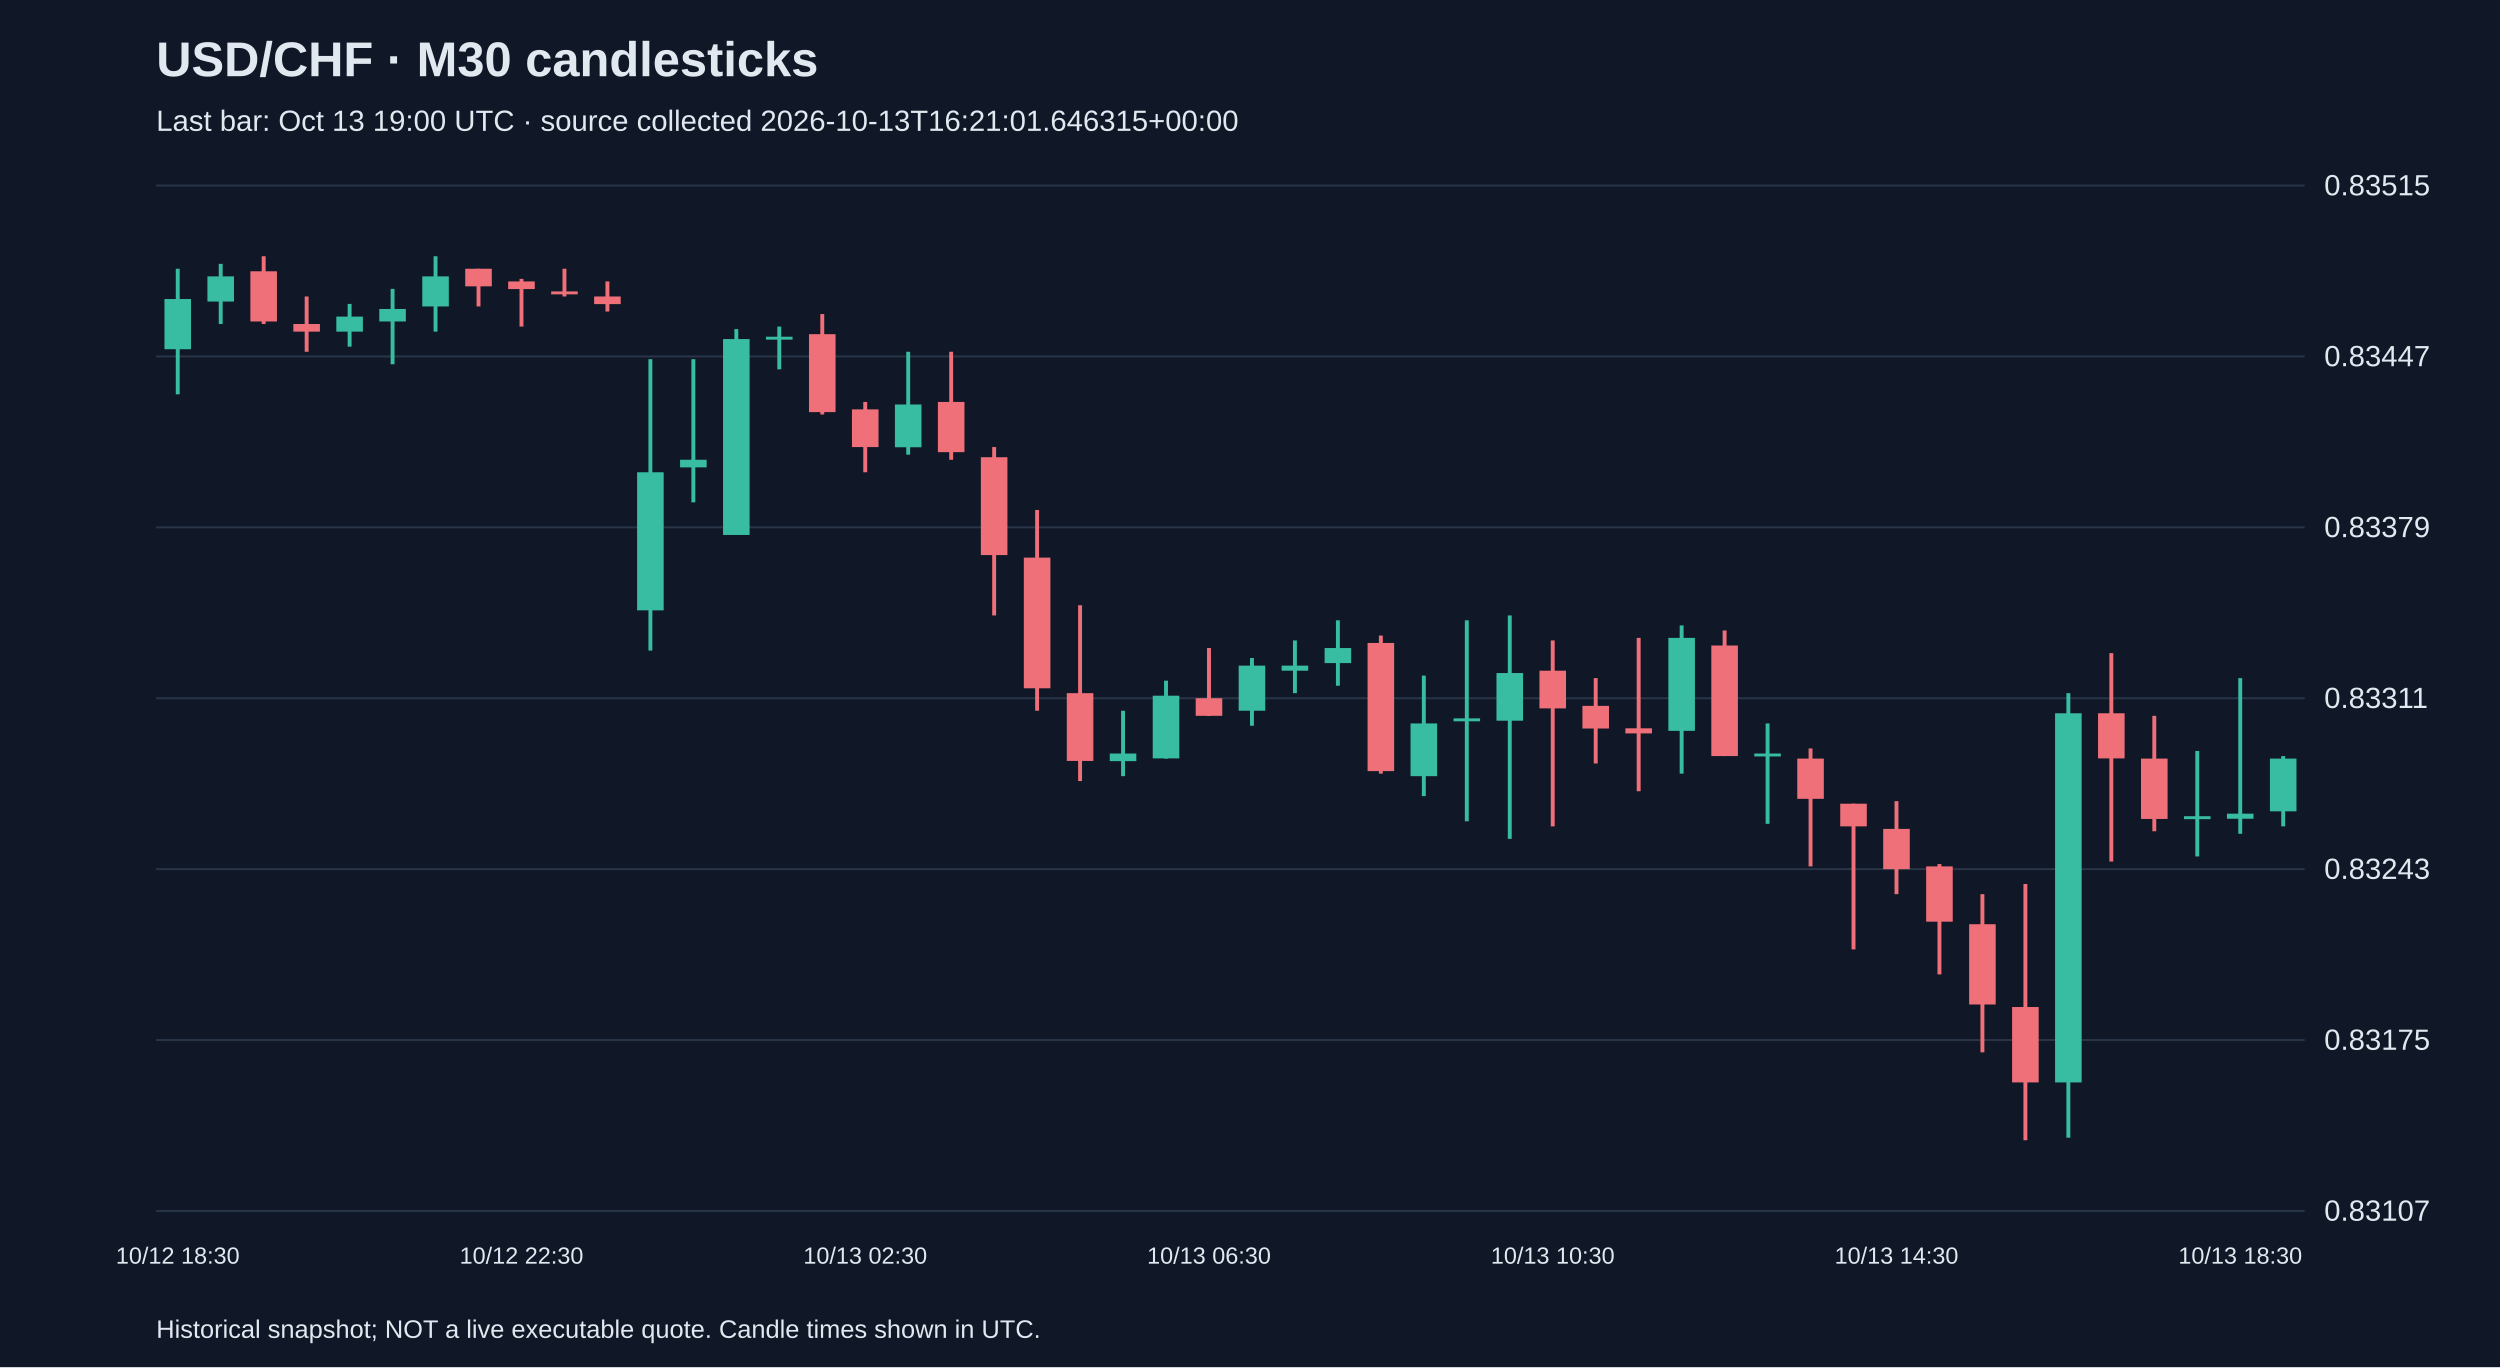
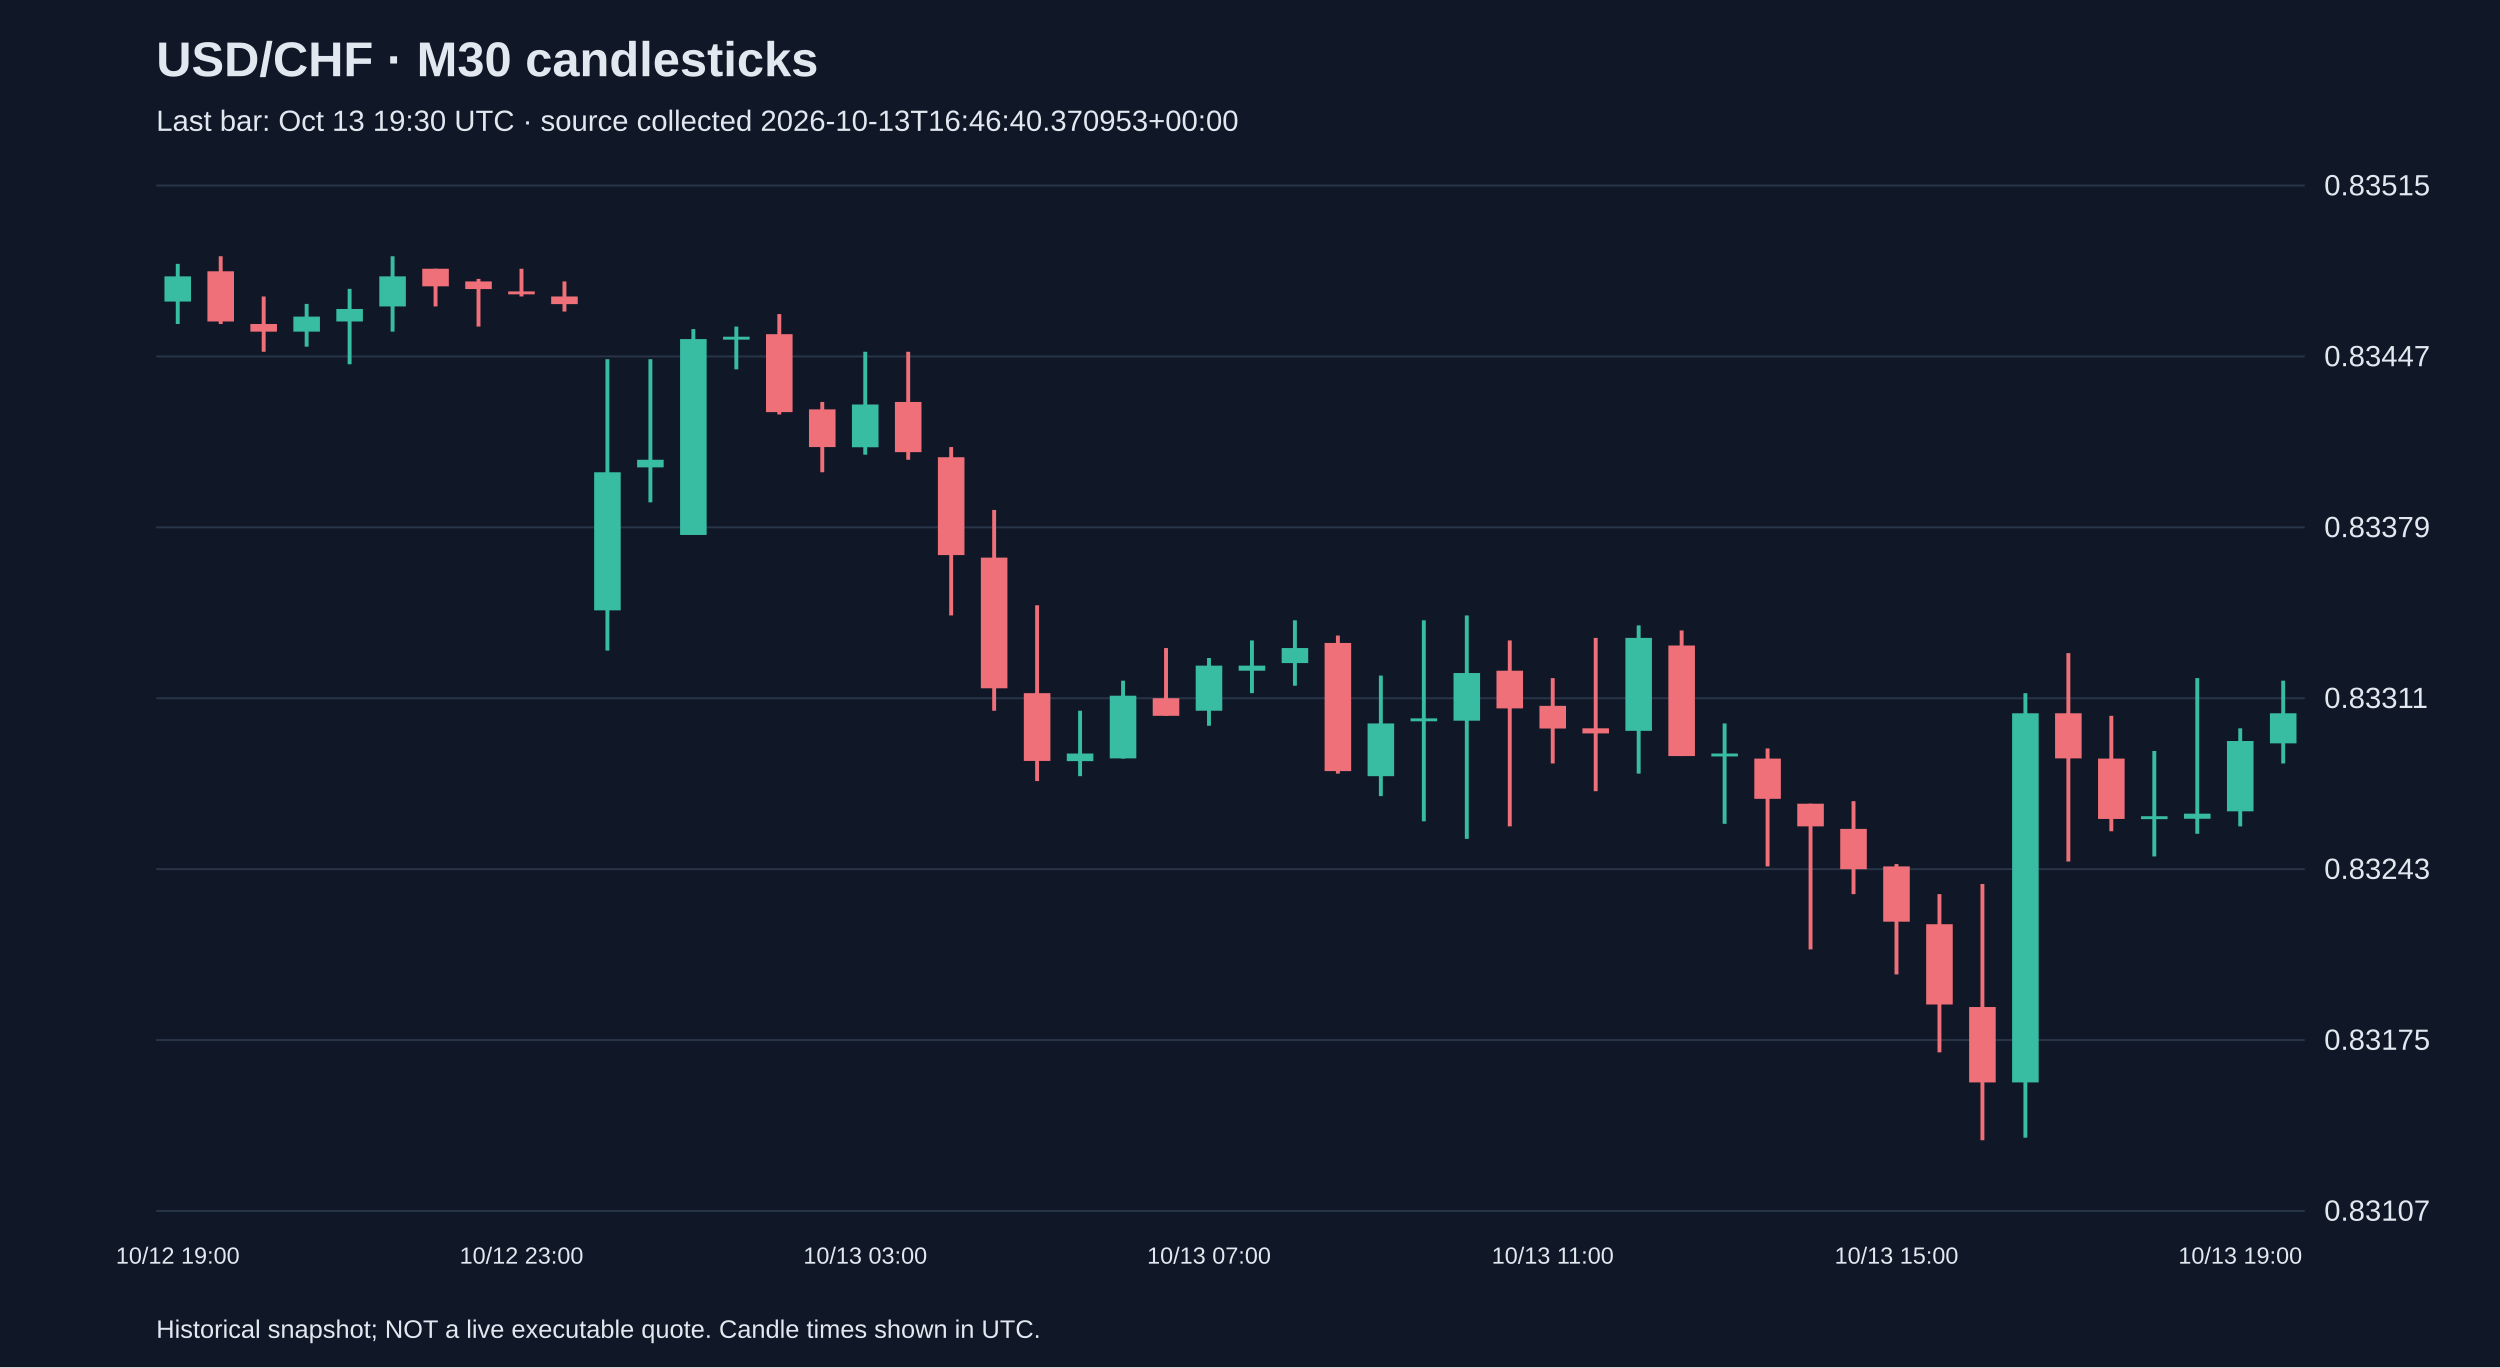
<svg xmlns="http://www.w3.org/2000/svg" viewBox="0 0 1280 700">
  <rect width="100%" height="100%" fill="#101827" />
  <style>text{font-family:Arial,sans-serif;fill:#e2e8f0}</style>
  <text x="80" y="39" font-size="25" font-weight="bold">USD/CHF · M30 candlesticks</text>
-   <text x="80" y="67" font-size="15" fill="#a6b1c5">Last bar: Oct 13 19:00 UTC · source collected 2026-10-13T16:21:01.646315+00:00</text>
+   <text x="80" y="67" font-size="15" fill="#a6b1c5">Last bar: Oct 13 19:30 UTC · source collected 2026-10-13T16:46:40.370953+00:00</text>
  <line x1="80" y1="620.0" x2="1180" y2="620.0" stroke="#283548" />
  <text x="1190" y="625.0" font-size="15">0.83107</text>
  <line x1="80" y1="532.5" x2="1180" y2="532.5" stroke="#283548" />
  <text x="1190" y="537.5" font-size="15">0.83175</text>
  <line x1="80" y1="445.0" x2="1180" y2="445.0" stroke="#283548" />
  <text x="1190" y="450.0" font-size="15">0.83243</text>
  <line x1="80" y1="357.5" x2="1180" y2="357.5" stroke="#283548" />
  <text x="1190" y="362.5" font-size="15">0.83311</text>
  <line x1="80" y1="270.0" x2="1180" y2="270.0" stroke="#283548" />
  <text x="1190" y="275.0" font-size="15">0.83379</text>
  <line x1="80" y1="182.5" x2="1180" y2="182.5" stroke="#283548" />
  <text x="1190" y="187.5" font-size="15">0.83447</text>
  <line x1="80" y1="95.0" x2="1180" y2="95.0" stroke="#283548" />
  <text x="1190" y="100.0" font-size="15">0.83515</text>
-   <line x1="91.0" y1="137.6" x2="91.0" y2="201.9" stroke="#38bca2" stroke-width="2" />
-   <rect x="84.2" y="153.1" width="13.6" height="25.7" fill="#38bca2" />
-   <text x="91.0" y="647" text-anchor="middle" font-size="12">10/12 18:30</text>
-   <line x1="113.0" y1="135.1" x2="113.0" y2="165.9" stroke="#38bca2" stroke-width="2" />
-   <rect x="106.2" y="141.5" width="13.6" height="12.9" fill="#38bca2" />
-   <line x1="135.0" y1="131.2" x2="135.0" y2="165.9" stroke="#f07079" stroke-width="2" />
-   <rect x="128.2" y="138.9" width="13.6" height="25.7" fill="#f07079" />
-   <line x1="157.0" y1="151.8" x2="157.0" y2="180.1" stroke="#f07079" stroke-width="2" />
-   <rect x="150.2" y="165.9" width="13.6" height="3.9" fill="#f07079" />
-   <line x1="179.0" y1="155.6" x2="179.0" y2="177.5" stroke="#38bca2" stroke-width="2" />
-   <rect x="172.2" y="162.1" width="13.6" height="7.7" fill="#38bca2" />
-   <line x1="201.0" y1="147.9" x2="201.0" y2="186.5" stroke="#38bca2" stroke-width="2" />
-   <rect x="194.2" y="158.2" width="13.6" height="6.4" fill="#38bca2" />
-   <line x1="223.0" y1="131.2" x2="223.0" y2="169.8" stroke="#38bca2" stroke-width="2" />
-   <rect x="216.2" y="141.5" width="13.6" height="15.4" fill="#38bca2" />
-   <line x1="245.0" y1="137.6" x2="245.0" y2="156.9" stroke="#f07079" stroke-width="2" />
-   <rect x="238.2" y="137.6" width="13.6" height="9.0" fill="#f07079" />
-   <line x1="267.0" y1="142.8" x2="267.0" y2="167.2" stroke="#f07079" stroke-width="2" />
-   <rect x="260.2" y="144.1" width="13.6" height="3.9" fill="#f07079" />
-   <text x="267.0" y="647" text-anchor="middle" font-size="12">10/12 22:30</text>
-   <line x1="289.0" y1="137.6" x2="289.0" y2="151.8" stroke="#f07079" stroke-width="2" />
-   <rect x="282.2" y="149.2" width="13.6" height="1.5" fill="#f07079" />
-   <line x1="311.0" y1="144.1" x2="311.0" y2="159.5" stroke="#f07079" stroke-width="2" />
-   <rect x="304.2" y="151.8" width="13.6" height="3.9" fill="#f07079" />
-   <line x1="333.0" y1="183.9" x2="333.0" y2="333.1" stroke="#38bca2" stroke-width="2" />
-   <rect x="326.2" y="241.8" width="13.6" height="70.7" fill="#38bca2" />
-   <line x1="355.0" y1="183.9" x2="355.0" y2="257.2" stroke="#38bca2" stroke-width="2" />
-   <rect x="348.2" y="235.4" width="13.6" height="3.9" fill="#38bca2" />
-   <line x1="377.0" y1="168.5" x2="377.0" y2="273.9" stroke="#38bca2" stroke-width="2" />
-   <rect x="370.2" y="173.6" width="13.6" height="100.3" fill="#38bca2" />
-   <line x1="399.0" y1="167.2" x2="399.0" y2="189.1" stroke="#38bca2" stroke-width="2" />
-   <rect x="392.2" y="172.4" width="13.6" height="1.5" fill="#38bca2" />
-   <line x1="421.0" y1="160.8" x2="421.0" y2="212.2" stroke="#f07079" stroke-width="2" />
-   <rect x="414.2" y="171.1" width="13.6" height="39.9" fill="#f07079" />
-   <line x1="443.0" y1="205.8" x2="443.0" y2="241.8" stroke="#f07079" stroke-width="2" />
-   <rect x="436.2" y="209.6" width="13.6" height="19.3" fill="#f07079" />
-   <text x="443.0" y="647" text-anchor="middle" font-size="12">10/13 02:30</text>
-   <line x1="465.0" y1="180.1" x2="465.0" y2="232.8" stroke="#38bca2" stroke-width="2" />
-   <rect x="458.2" y="207.1" width="13.6" height="21.9" fill="#38bca2" />
-   <line x1="487.0" y1="180.1" x2="487.0" y2="235.4" stroke="#f07079" stroke-width="2" />
-   <rect x="480.2" y="205.8" width="13.6" height="25.7" fill="#f07079" />
-   <line x1="509.0" y1="228.9" x2="509.0" y2="315.1" stroke="#f07079" stroke-width="2" />
-   <rect x="502.2" y="234.1" width="13.6" height="50.1" fill="#f07079" />
-   <line x1="531.0" y1="261.1" x2="531.0" y2="363.9" stroke="#f07079" stroke-width="2" />
-   <rect x="524.2" y="285.5" width="13.6" height="66.9" fill="#f07079" />
-   <line x1="553.0" y1="309.9" x2="553.0" y2="399.9" stroke="#f07079" stroke-width="2" />
-   <rect x="546.2" y="354.9" width="13.6" height="34.7" fill="#f07079" />
-   <line x1="575.0" y1="363.9" x2="575.0" y2="397.4" stroke="#38bca2" stroke-width="2" />
-   <rect x="568.2" y="385.8" width="13.6" height="3.9" fill="#38bca2" />
-   <line x1="597.0" y1="348.5" x2="597.0" y2="388.4" stroke="#38bca2" stroke-width="2" />
-   <rect x="590.2" y="356.2" width="13.6" height="32.1" fill="#38bca2" />
-   <line x1="619.0" y1="331.8" x2="619.0" y2="366.5" stroke="#f07079" stroke-width="2" />
-   <rect x="612.2" y="357.5" width="13.6" height="9.0" fill="#f07079" />
-   <text x="619.0" y="647" text-anchor="middle" font-size="12">10/13 06:30</text>
-   <line x1="641.0" y1="336.9" x2="641.0" y2="371.6" stroke="#38bca2" stroke-width="2" />
-   <rect x="634.2" y="340.8" width="13.6" height="23.1" fill="#38bca2" />
-   <line x1="663.0" y1="327.9" x2="663.0" y2="354.9" stroke="#38bca2" stroke-width="2" />
-   <rect x="656.2" y="340.8" width="13.6" height="2.6" fill="#38bca2" />
-   <line x1="685.0" y1="317.6" x2="685.0" y2="351.1" stroke="#38bca2" stroke-width="2" />
-   <rect x="678.2" y="331.8" width="13.6" height="7.7" fill="#38bca2" />
-   <line x1="707.0" y1="325.4" x2="707.0" y2="396.1" stroke="#f07079" stroke-width="2" />
-   <rect x="700.2" y="329.2" width="13.6" height="65.6" fill="#f07079" />
-   <line x1="729.0" y1="345.9" x2="729.0" y2="407.6" stroke="#38bca2" stroke-width="2" />
-   <rect x="722.2" y="370.4" width="13.6" height="27.0" fill="#38bca2" />
-   <line x1="751.0" y1="317.6" x2="751.0" y2="420.5" stroke="#38bca2" stroke-width="2" />
-   <rect x="744.2" y="367.8" width="13.6" height="1.5" fill="#38bca2" />
-   <line x1="773.0" y1="315.1" x2="773.0" y2="429.5" stroke="#38bca2" stroke-width="2" />
-   <rect x="766.2" y="344.6" width="13.6" height="24.4" fill="#38bca2" />
-   <line x1="795.0" y1="327.9" x2="795.0" y2="423.1" stroke="#f07079" stroke-width="2" />
-   <rect x="788.2" y="343.4" width="13.6" height="19.3" fill="#f07079" />
-   <text x="795.0" y="647" text-anchor="middle" font-size="12">10/13 10:30</text>
-   <line x1="817.0" y1="347.2" x2="817.0" y2="390.9" stroke="#f07079" stroke-width="2" />
-   <rect x="810.2" y="361.4" width="13.6" height="11.6" fill="#f07079" />
-   <line x1="839.0" y1="326.6" x2="839.0" y2="405.1" stroke="#f07079" stroke-width="2" />
-   <rect x="832.2" y="372.9" width="13.6" height="2.6" fill="#f07079" />
-   <line x1="861.0" y1="320.2" x2="861.0" y2="396.1" stroke="#38bca2" stroke-width="2" />
-   <rect x="854.2" y="326.6" width="13.6" height="47.6" fill="#38bca2" />
-   <line x1="883.0" y1="322.8" x2="883.0" y2="387.1" stroke="#f07079" stroke-width="2" />
-   <rect x="876.2" y="330.5" width="13.6" height="56.6" fill="#f07079" />
-   <line x1="905.0" y1="370.4" x2="905.0" y2="421.8" stroke="#38bca2" stroke-width="2" />
-   <rect x="898.2" y="385.8" width="13.6" height="1.5" fill="#38bca2" />
-   <line x1="927.0" y1="383.2" x2="927.0" y2="443.6" stroke="#f07079" stroke-width="2" />
-   <rect x="920.2" y="388.4" width="13.6" height="20.6" fill="#f07079" />
-   <line x1="949.0" y1="411.5" x2="949.0" y2="486.1" stroke="#f07079" stroke-width="2" />
-   <rect x="942.2" y="411.5" width="13.6" height="11.6" fill="#f07079" />
-   <line x1="971.0" y1="410.2" x2="971.0" y2="457.8" stroke="#f07079" stroke-width="2" />
-   <rect x="964.2" y="424.4" width="13.6" height="20.6" fill="#f07079" />
-   <text x="971.0" y="647" text-anchor="middle" font-size="12">10/13 14:30</text>
-   <line x1="993.0" y1="442.4" x2="993.0" y2="498.9" stroke="#f07079" stroke-width="2" />
-   <rect x="986.2" y="443.6" width="13.6" height="28.3" fill="#f07079" />
-   <line x1="1015.0" y1="457.8" x2="1015.0" y2="538.8" stroke="#f07079" stroke-width="2" />
-   <rect x="1008.2" y="473.2" width="13.6" height="41.1" fill="#f07079" />
-   <line x1="1037.0" y1="452.6" x2="1037.0" y2="583.8" stroke="#f07079" stroke-width="2" />
-   <rect x="1030.2" y="515.6" width="13.6" height="38.6" fill="#f07079" />
-   <line x1="1059.0" y1="354.9" x2="1059.0" y2="582.5" stroke="#38bca2" stroke-width="2" />
-   <rect x="1052.2" y="365.2" width="13.6" height="189.0" fill="#38bca2" />
-   <line x1="1081.0" y1="334.4" x2="1081.0" y2="441.1" stroke="#f07079" stroke-width="2" />
-   <rect x="1074.2" y="365.2" width="13.6" height="23.1" fill="#f07079" />
-   <line x1="1103.0" y1="366.5" x2="1103.0" y2="425.6" stroke="#f07079" stroke-width="2" />
-   <rect x="1096.2" y="388.4" width="13.6" height="30.9" fill="#f07079" />
-   <line x1="1125.0" y1="384.5" x2="1125.0" y2="438.5" stroke="#38bca2" stroke-width="2" />
-   <rect x="1118.2" y="417.9" width="13.6" height="1.5" fill="#38bca2" />
-   <line x1="1147.0" y1="347.2" x2="1147.0" y2="426.9" stroke="#38bca2" stroke-width="2" />
-   <rect x="1140.2" y="416.6" width="13.6" height="2.6" fill="#38bca2" />
-   <text x="1147.0" y="647" text-anchor="middle" font-size="12">10/13 18:30</text>
-   <line x1="1169.0" y1="387.1" x2="1169.0" y2="423.1" stroke="#38bca2" stroke-width="2" />
-   <rect x="1162.2" y="388.4" width="13.6" height="27.0" fill="#38bca2" />
+   <line x1="91.0" y1="135.1" x2="91.0" y2="165.9" stroke="#38bca2" stroke-width="2" />
+   <rect x="84.2" y="141.5" width="13.6" height="12.9" fill="#38bca2" />
+   <text x="91.0" y="647" text-anchor="middle" font-size="12">10/12 19:00</text>
+   <line x1="113.0" y1="131.2" x2="113.0" y2="165.9" stroke="#f07079" stroke-width="2" />
+   <rect x="106.2" y="138.9" width="13.6" height="25.7" fill="#f07079" />
+   <line x1="135.0" y1="151.8" x2="135.0" y2="180.1" stroke="#f07079" stroke-width="2" />
+   <rect x="128.2" y="165.9" width="13.6" height="3.9" fill="#f07079" />
+   <line x1="157.0" y1="155.6" x2="157.0" y2="177.5" stroke="#38bca2" stroke-width="2" />
+   <rect x="150.2" y="162.1" width="13.6" height="7.7" fill="#38bca2" />
+   <line x1="179.0" y1="147.9" x2="179.0" y2="186.5" stroke="#38bca2" stroke-width="2" />
+   <rect x="172.2" y="158.2" width="13.6" height="6.4" fill="#38bca2" />
+   <line x1="201.0" y1="131.2" x2="201.0" y2="169.8" stroke="#38bca2" stroke-width="2" />
+   <rect x="194.2" y="141.5" width="13.6" height="15.4" fill="#38bca2" />
+   <line x1="223.0" y1="137.6" x2="223.0" y2="156.9" stroke="#f07079" stroke-width="2" />
+   <rect x="216.2" y="137.6" width="13.6" height="9.0" fill="#f07079" />
+   <line x1="245.0" y1="142.8" x2="245.0" y2="167.2" stroke="#f07079" stroke-width="2" />
+   <rect x="238.2" y="144.1" width="13.6" height="3.9" fill="#f07079" />
+   <line x1="267.0" y1="137.6" x2="267.0" y2="151.8" stroke="#f07079" stroke-width="2" />
+   <rect x="260.2" y="149.2" width="13.6" height="1.5" fill="#f07079" />
+   <text x="267.0" y="647" text-anchor="middle" font-size="12">10/12 23:00</text>
+   <line x1="289.0" y1="144.1" x2="289.0" y2="159.5" stroke="#f07079" stroke-width="2" />
+   <rect x="282.2" y="151.8" width="13.6" height="3.9" fill="#f07079" />
+   <line x1="311.0" y1="183.9" x2="311.0" y2="333.1" stroke="#38bca2" stroke-width="2" />
+   <rect x="304.2" y="241.8" width="13.6" height="70.7" fill="#38bca2" />
+   <line x1="333.0" y1="183.9" x2="333.0" y2="257.2" stroke="#38bca2" stroke-width="2" />
+   <rect x="326.2" y="235.4" width="13.6" height="3.9" fill="#38bca2" />
+   <line x1="355.0" y1="168.5" x2="355.0" y2="273.9" stroke="#38bca2" stroke-width="2" />
+   <rect x="348.2" y="173.6" width="13.6" height="100.3" fill="#38bca2" />
+   <line x1="377.0" y1="167.2" x2="377.0" y2="189.1" stroke="#38bca2" stroke-width="2" />
+   <rect x="370.2" y="172.4" width="13.6" height="1.5" fill="#38bca2" />
+   <line x1="399.0" y1="160.8" x2="399.0" y2="212.2" stroke="#f07079" stroke-width="2" />
+   <rect x="392.2" y="171.1" width="13.6" height="39.9" fill="#f07079" />
+   <line x1="421.0" y1="205.8" x2="421.0" y2="241.8" stroke="#f07079" stroke-width="2" />
+   <rect x="414.2" y="209.6" width="13.6" height="19.3" fill="#f07079" />
+   <line x1="443.0" y1="180.1" x2="443.0" y2="232.8" stroke="#38bca2" stroke-width="2" />
+   <rect x="436.2" y="207.1" width="13.6" height="21.9" fill="#38bca2" />
+   <text x="443.0" y="647" text-anchor="middle" font-size="12">10/13 03:00</text>
+   <line x1="465.0" y1="180.1" x2="465.0" y2="235.4" stroke="#f07079" stroke-width="2" />
+   <rect x="458.2" y="205.8" width="13.6" height="25.7" fill="#f07079" />
+   <line x1="487.0" y1="228.9" x2="487.0" y2="315.1" stroke="#f07079" stroke-width="2" />
+   <rect x="480.2" y="234.1" width="13.6" height="50.1" fill="#f07079" />
+   <line x1="509.0" y1="261.1" x2="509.0" y2="363.9" stroke="#f07079" stroke-width="2" />
+   <rect x="502.2" y="285.5" width="13.6" height="66.9" fill="#f07079" />
+   <line x1="531.0" y1="309.9" x2="531.0" y2="399.9" stroke="#f07079" stroke-width="2" />
+   <rect x="524.2" y="354.9" width="13.6" height="34.7" fill="#f07079" />
+   <line x1="553.0" y1="363.9" x2="553.0" y2="397.4" stroke="#38bca2" stroke-width="2" />
+   <rect x="546.2" y="385.8" width="13.6" height="3.9" fill="#38bca2" />
+   <line x1="575.0" y1="348.5" x2="575.0" y2="388.4" stroke="#38bca2" stroke-width="2" />
+   <rect x="568.2" y="356.2" width="13.6" height="32.1" fill="#38bca2" />
+   <line x1="597.0" y1="331.8" x2="597.0" y2="366.5" stroke="#f07079" stroke-width="2" />
+   <rect x="590.2" y="357.5" width="13.6" height="9.0" fill="#f07079" />
+   <line x1="619.0" y1="336.9" x2="619.0" y2="371.6" stroke="#38bca2" stroke-width="2" />
+   <rect x="612.2" y="340.8" width="13.6" height="23.1" fill="#38bca2" />
+   <text x="619.0" y="647" text-anchor="middle" font-size="12">10/13 07:00</text>
+   <line x1="641.0" y1="327.9" x2="641.0" y2="354.9" stroke="#38bca2" stroke-width="2" />
+   <rect x="634.2" y="340.8" width="13.6" height="2.6" fill="#38bca2" />
+   <line x1="663.0" y1="317.6" x2="663.0" y2="351.1" stroke="#38bca2" stroke-width="2" />
+   <rect x="656.2" y="331.8" width="13.6" height="7.7" fill="#38bca2" />
+   <line x1="685.0" y1="325.4" x2="685.0" y2="396.1" stroke="#f07079" stroke-width="2" />
+   <rect x="678.2" y="329.2" width="13.6" height="65.6" fill="#f07079" />
+   <line x1="707.0" y1="345.9" x2="707.0" y2="407.6" stroke="#38bca2" stroke-width="2" />
+   <rect x="700.2" y="370.4" width="13.6" height="27.0" fill="#38bca2" />
+   <line x1="729.0" y1="317.6" x2="729.0" y2="420.5" stroke="#38bca2" stroke-width="2" />
+   <rect x="722.2" y="367.8" width="13.6" height="1.5" fill="#38bca2" />
+   <line x1="751.0" y1="315.1" x2="751.0" y2="429.5" stroke="#38bca2" stroke-width="2" />
+   <rect x="744.2" y="344.6" width="13.6" height="24.4" fill="#38bca2" />
+   <line x1="773.0" y1="327.9" x2="773.0" y2="423.1" stroke="#f07079" stroke-width="2" />
+   <rect x="766.2" y="343.4" width="13.6" height="19.3" fill="#f07079" />
+   <line x1="795.0" y1="347.2" x2="795.0" y2="390.9" stroke="#f07079" stroke-width="2" />
+   <rect x="788.2" y="361.4" width="13.6" height="11.6" fill="#f07079" />
+   <text x="795.0" y="647" text-anchor="middle" font-size="12">10/13 11:00</text>
+   <line x1="817.0" y1="326.6" x2="817.0" y2="405.1" stroke="#f07079" stroke-width="2" />
+   <rect x="810.2" y="372.9" width="13.6" height="2.6" fill="#f07079" />
+   <line x1="839.0" y1="320.2" x2="839.0" y2="396.1" stroke="#38bca2" stroke-width="2" />
+   <rect x="832.2" y="326.6" width="13.6" height="47.6" fill="#38bca2" />
+   <line x1="861.0" y1="322.8" x2="861.0" y2="387.1" stroke="#f07079" stroke-width="2" />
+   <rect x="854.2" y="330.5" width="13.6" height="56.6" fill="#f07079" />
+   <line x1="883.0" y1="370.4" x2="883.0" y2="421.8" stroke="#38bca2" stroke-width="2" />
+   <rect x="876.2" y="385.8" width="13.6" height="1.5" fill="#38bca2" />
+   <line x1="905.0" y1="383.2" x2="905.0" y2="443.6" stroke="#f07079" stroke-width="2" />
+   <rect x="898.2" y="388.4" width="13.6" height="20.6" fill="#f07079" />
+   <line x1="927.0" y1="411.5" x2="927.0" y2="486.1" stroke="#f07079" stroke-width="2" />
+   <rect x="920.2" y="411.5" width="13.6" height="11.6" fill="#f07079" />
+   <line x1="949.0" y1="410.2" x2="949.0" y2="457.8" stroke="#f07079" stroke-width="2" />
+   <rect x="942.2" y="424.4" width="13.6" height="20.6" fill="#f07079" />
+   <line x1="971.0" y1="442.4" x2="971.0" y2="498.9" stroke="#f07079" stroke-width="2" />
+   <rect x="964.2" y="443.6" width="13.6" height="28.3" fill="#f07079" />
+   <text x="971.0" y="647" text-anchor="middle" font-size="12">10/13 15:00</text>
+   <line x1="993.0" y1="457.8" x2="993.0" y2="538.8" stroke="#f07079" stroke-width="2" />
+   <rect x="986.2" y="473.2" width="13.6" height="41.1" fill="#f07079" />
+   <line x1="1015.0" y1="452.6" x2="1015.0" y2="583.8" stroke="#f07079" stroke-width="2" />
+   <rect x="1008.2" y="515.6" width="13.6" height="38.6" fill="#f07079" />
+   <line x1="1037.0" y1="354.9" x2="1037.0" y2="582.5" stroke="#38bca2" stroke-width="2" />
+   <rect x="1030.2" y="365.2" width="13.6" height="189.0" fill="#38bca2" />
+   <line x1="1059.0" y1="334.4" x2="1059.0" y2="441.1" stroke="#f07079" stroke-width="2" />
+   <rect x="1052.2" y="365.2" width="13.6" height="23.1" fill="#f07079" />
+   <line x1="1081.0" y1="366.5" x2="1081.0" y2="425.6" stroke="#f07079" stroke-width="2" />
+   <rect x="1074.2" y="388.4" width="13.6" height="30.9" fill="#f07079" />
+   <line x1="1103.0" y1="384.5" x2="1103.0" y2="438.5" stroke="#38bca2" stroke-width="2" />
+   <rect x="1096.2" y="417.9" width="13.6" height="1.5" fill="#38bca2" />
+   <line x1="1125.0" y1="347.2" x2="1125.0" y2="426.9" stroke="#38bca2" stroke-width="2" />
+   <rect x="1118.2" y="416.6" width="13.6" height="2.6" fill="#38bca2" />
+   <line x1="1147.0" y1="372.9" x2="1147.0" y2="423.1" stroke="#38bca2" stroke-width="2" />
+   <rect x="1140.2" y="379.4" width="13.6" height="36.0" fill="#38bca2" />
+   <text x="1147.0" y="647" text-anchor="middle" font-size="12">10/13 19:00</text>
+   <line x1="1169.0" y1="348.5" x2="1169.0" y2="390.9" stroke="#38bca2" stroke-width="2" />
+   <rect x="1162.2" y="365.2" width="13.6" height="15.4" fill="#38bca2" />
  <text x="80" y="685" font-size="13">Historical snapshot; NOT a live executable quote. Candle times shown in UTC.</text>
</svg>
